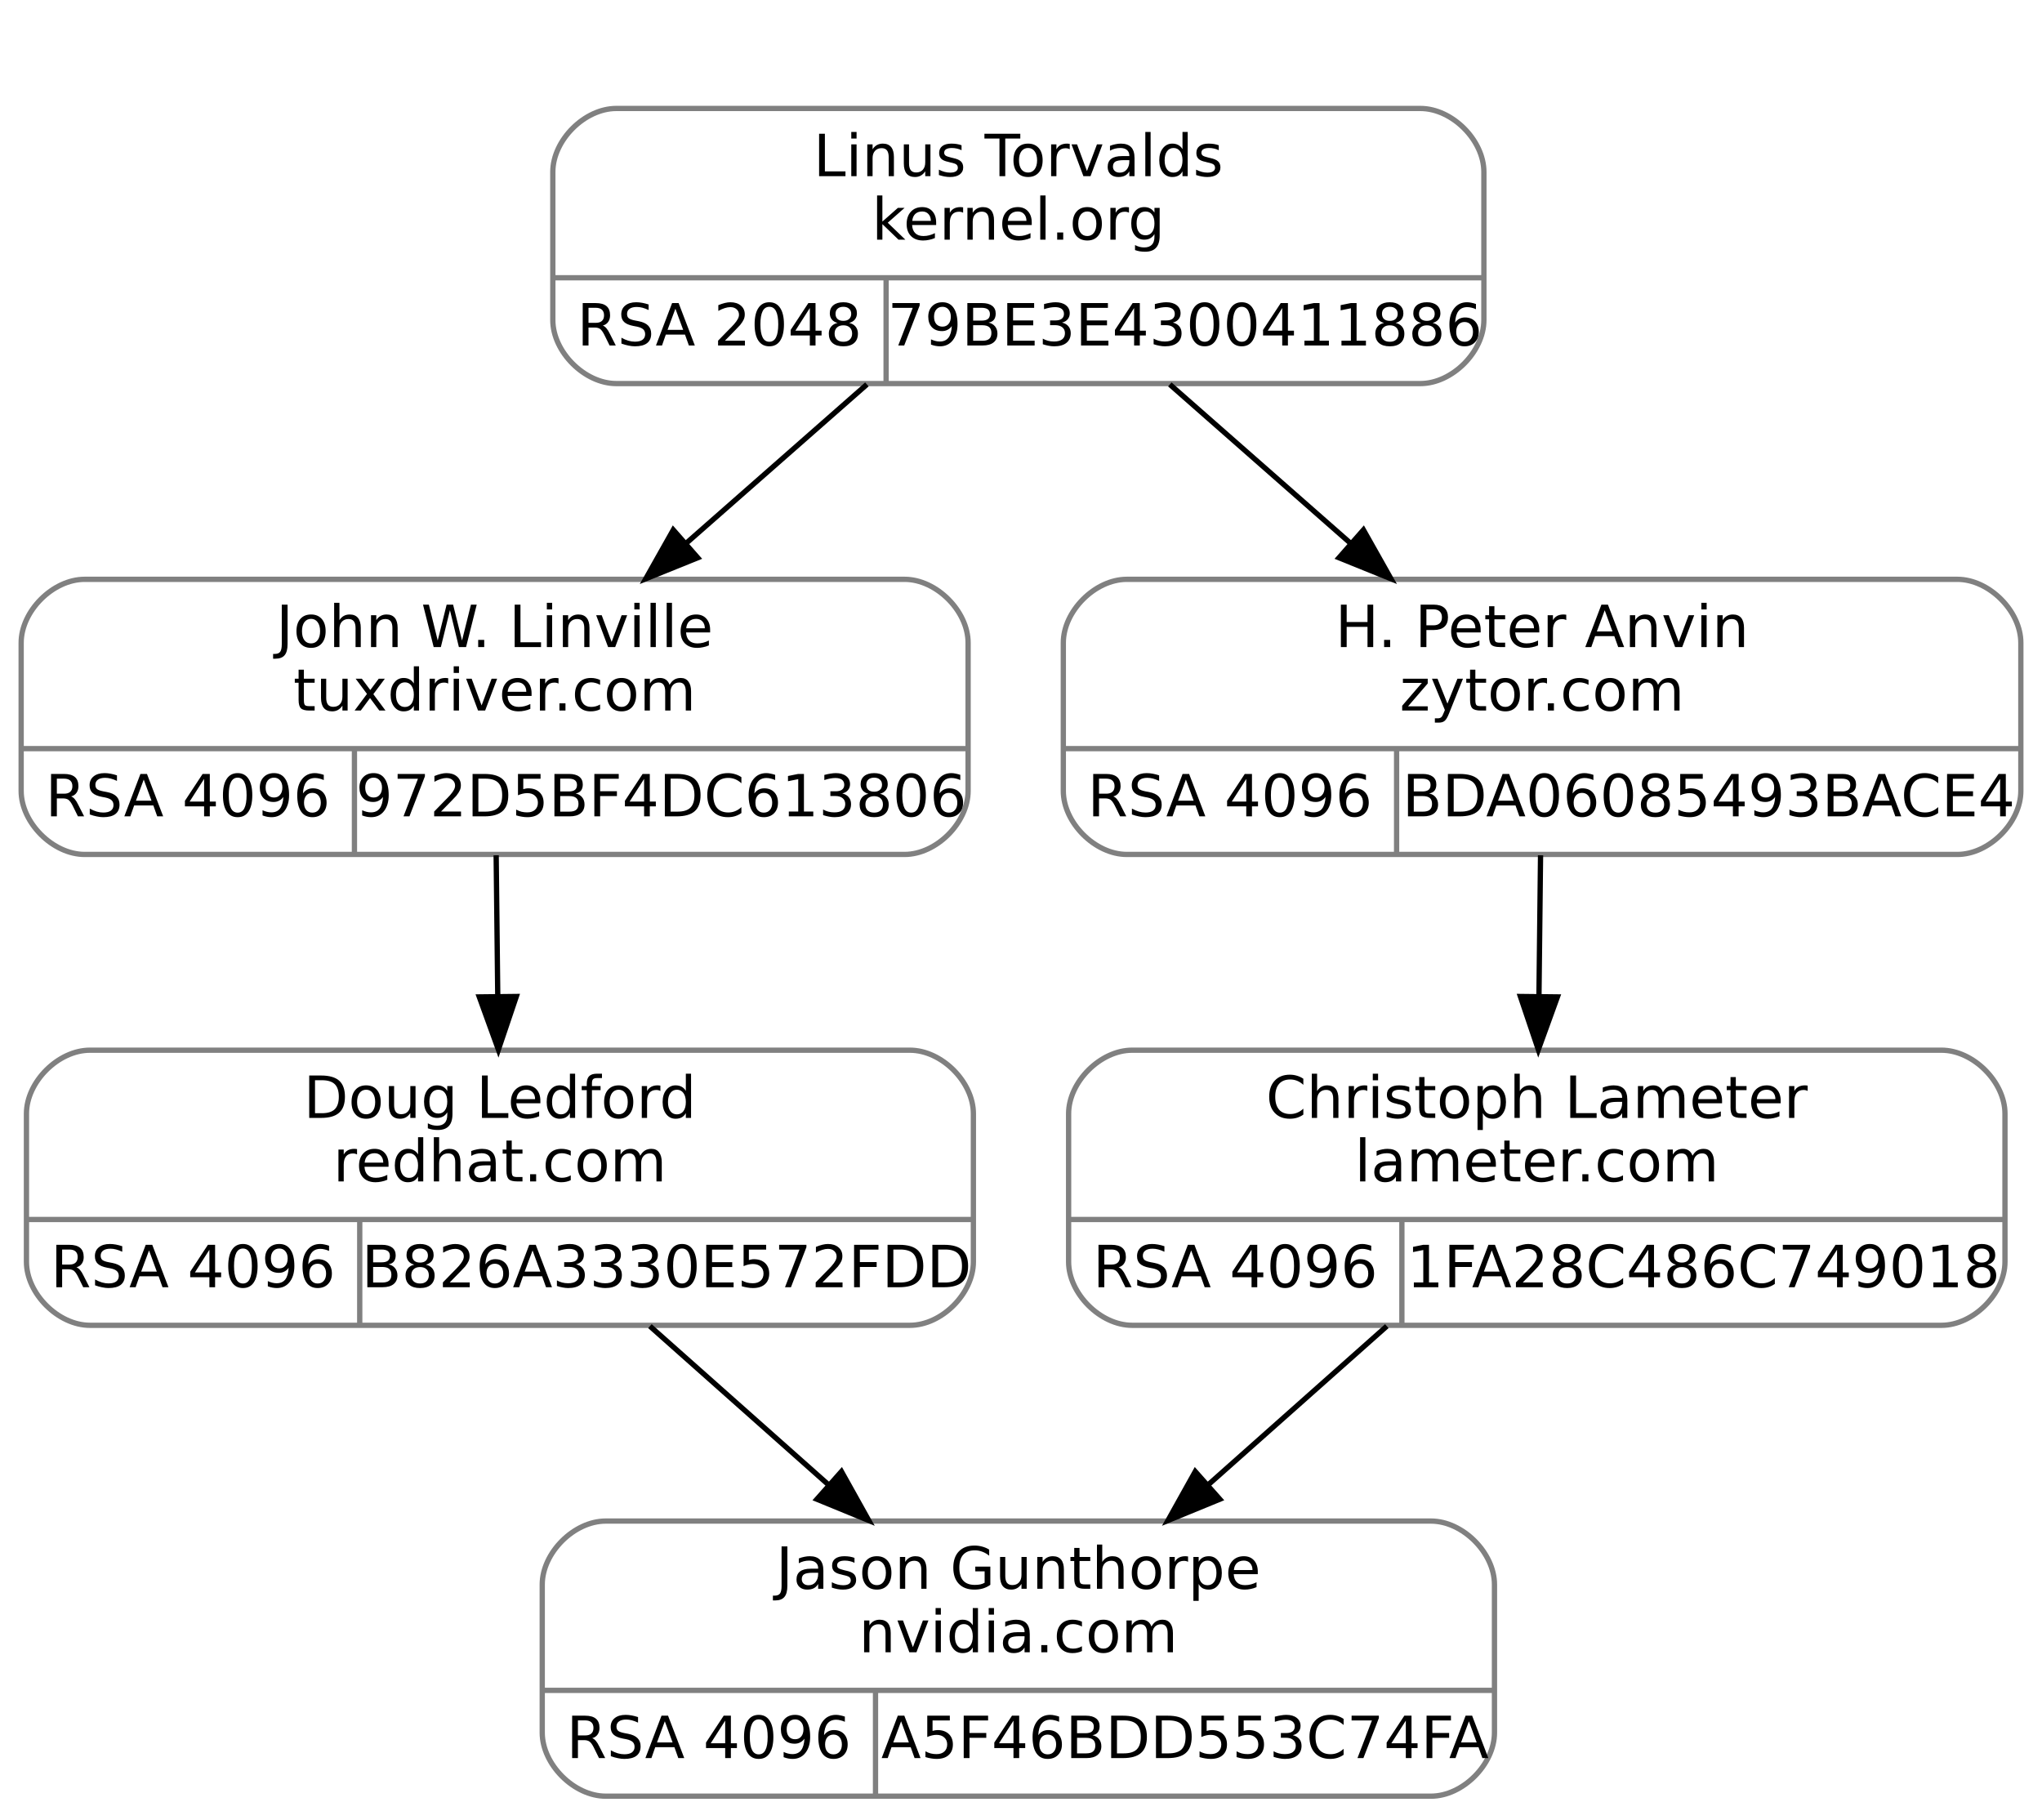
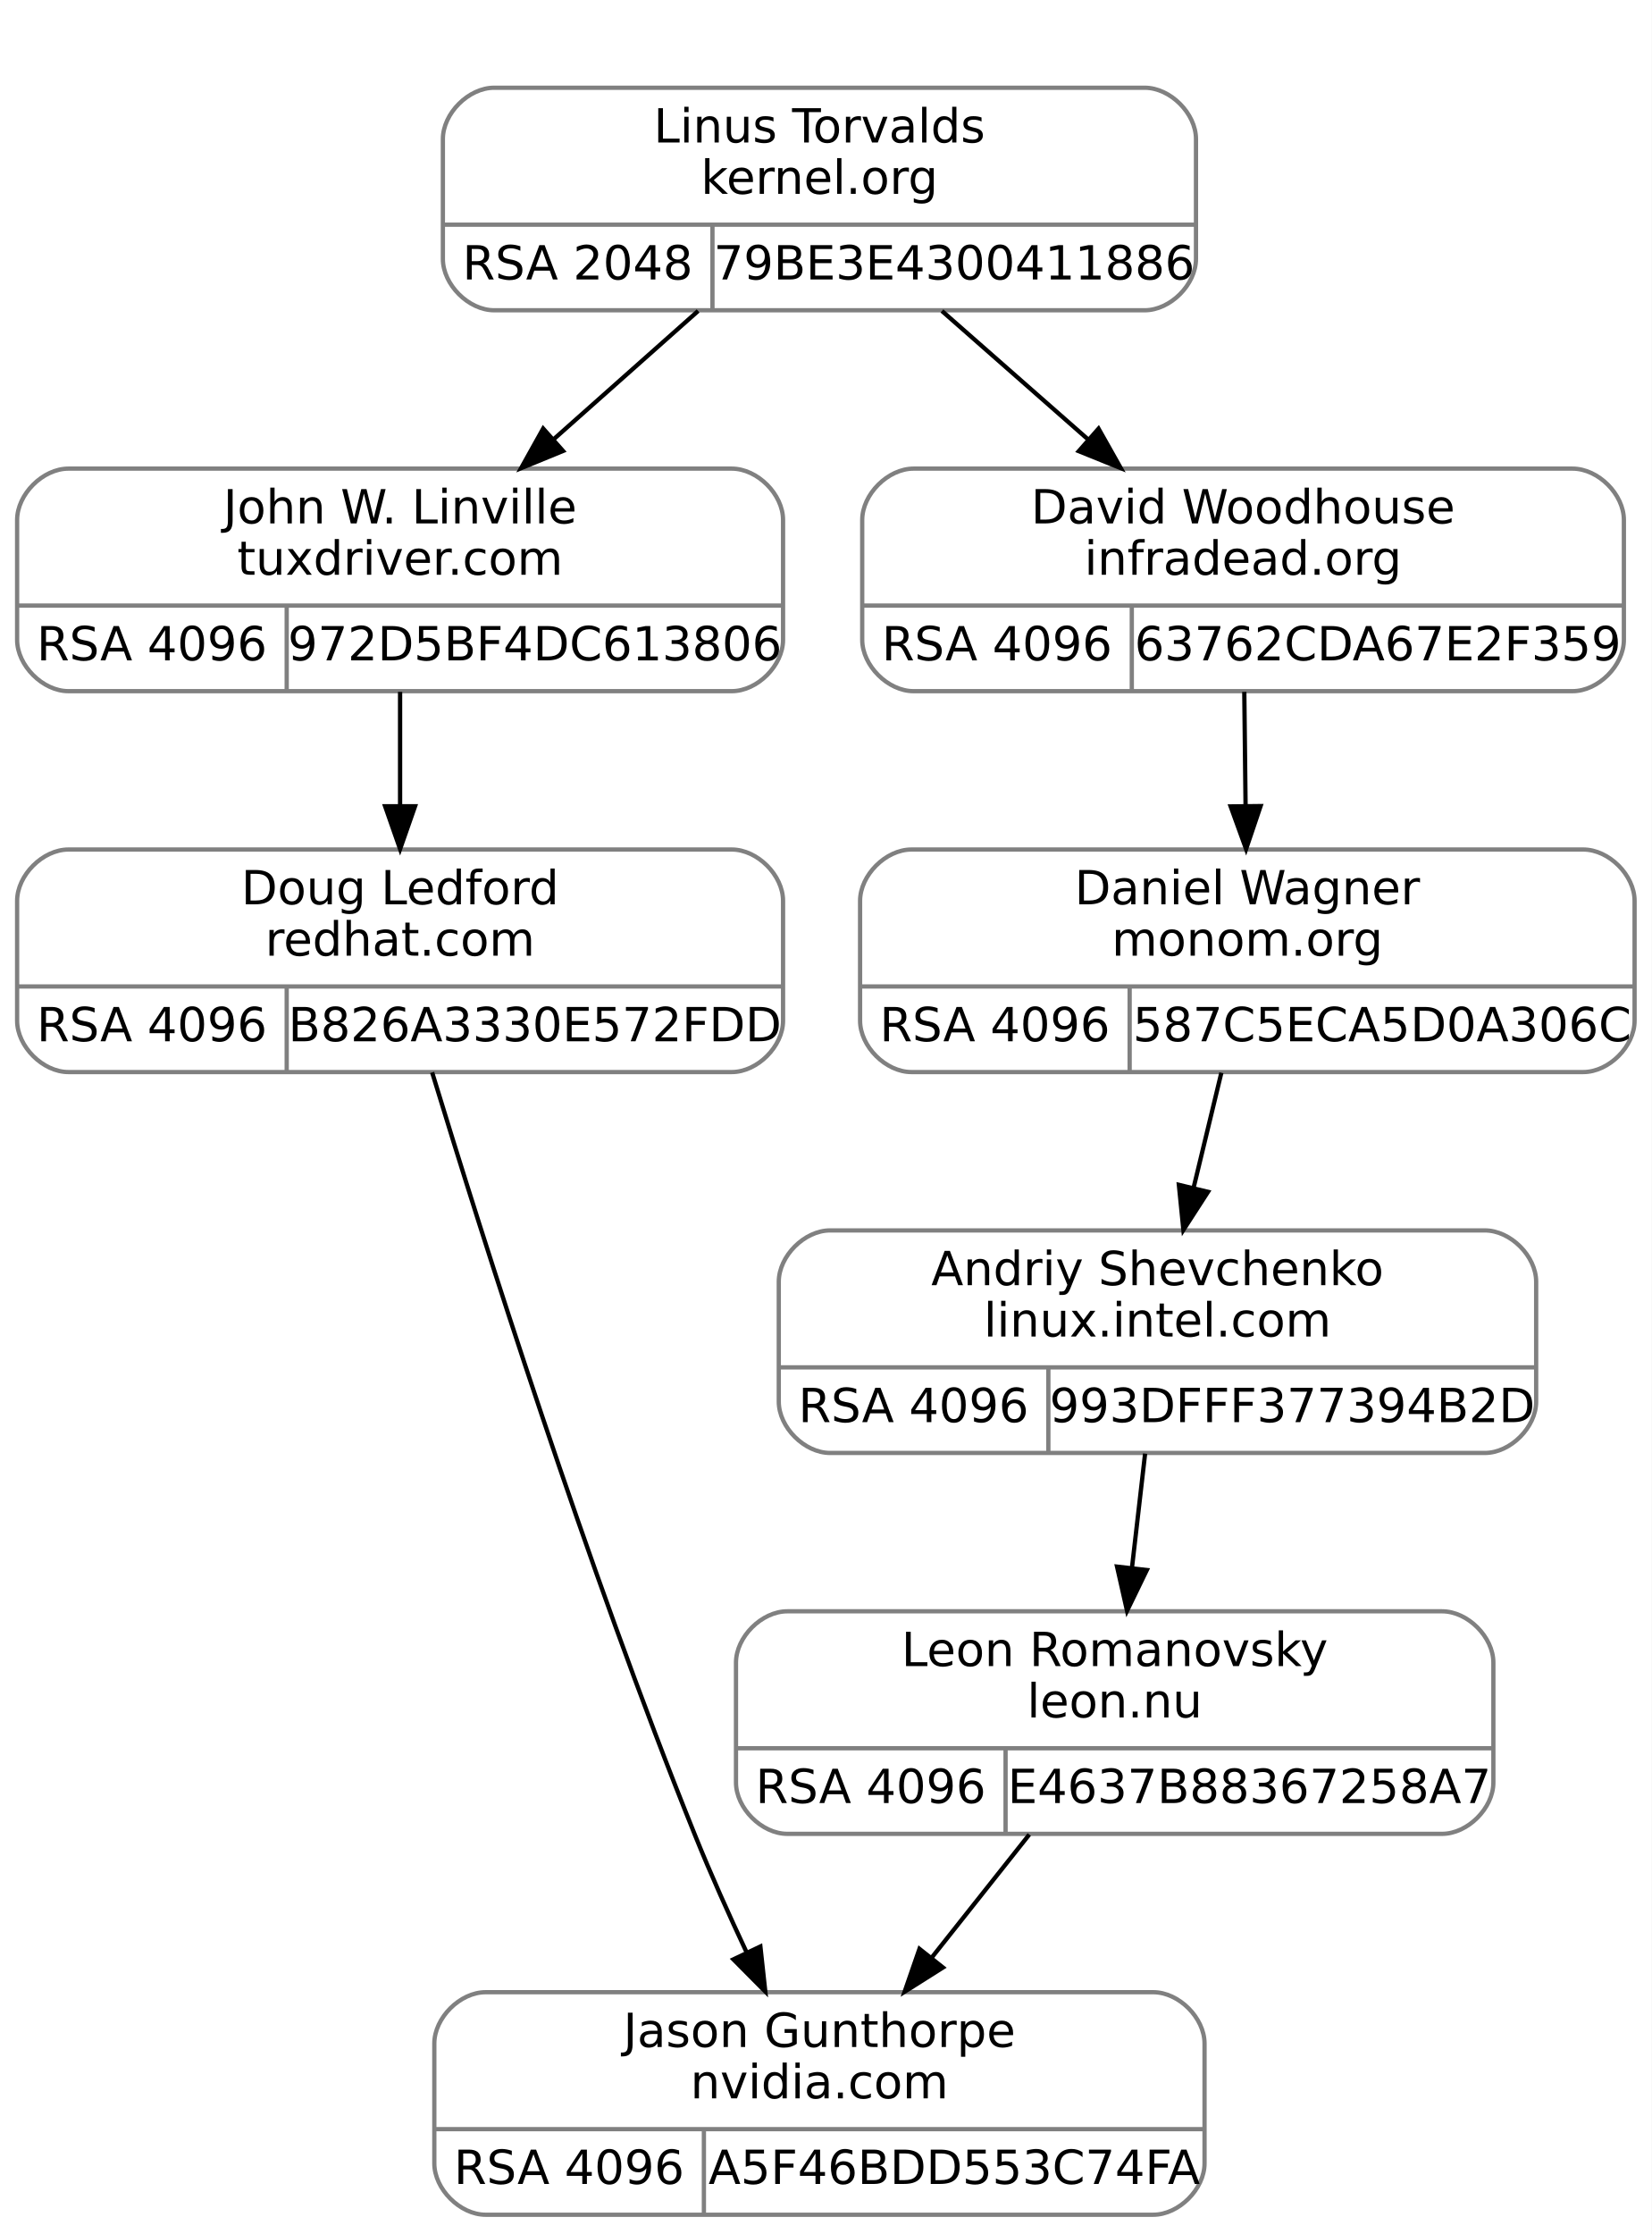
- <svg xmlns="http://www.w3.org/2000/svg" width="386pt" height="344pt" viewBox="0.00 0.00 386.00 344.00">
-   <g id="graph0" class="graph" transform="scale(1 1) rotate(0) translate(4 340)">
-     <polygon fill="white" stroke="transparent" points="-4,4 -4,-340 382,-340 382,4 -4,4" />
+ <svg xmlns="http://www.w3.org/2000/svg" width="386pt" height="522pt" viewBox="0.00 0.00 386.00 522.00">
+   <g id="graph0" class="graph" transform="scale(1 1) rotate(0) translate(4 518)">
+     <polygon fill="white" stroke="transparent" points="-4,4 -4,-518 382,-518 382,4 -4,4" />
    <g id="clust1" class="cluster">
-       <polygon fill="none" stroke="white" points="92.5,-259 92.5,-328 284.5,-328 284.5,-259 92.5,-259" />
+       <polygon fill="none" stroke="white" points="91.5,-437 91.5,-506 283.5,-506 283.5,-437 91.5,-437" />
    </g>
    <g id="node1" class="node">
-       <path fill="none" stroke="gray" d="M12,-178.5C12,-178.5 167,-178.5 167,-178.5 173,-178.5 179,-184.5 179,-190.5 179,-190.5 179,-218.5 179,-218.5 179,-224.5 173,-230.5 167,-230.5 167,-230.5 12,-230.5 12,-230.5 6,-230.5 0,-224.5 0,-218.5 0,-218.5 0,-190.5 0,-190.5 0,-184.5 6,-178.5 12,-178.5" />
-       <text text-anchor="middle" x="89.5" y="-217.7" font-family="droid sans,dejavu sans,helvetica" font-size="11.00">John W. Linville</text>
-       <text text-anchor="middle" x="89.5" y="-205.7" font-family="droid sans,dejavu sans,helvetica" font-size="11.00">tuxdriver.com</text>
-       <polyline fill="none" stroke="gray" points="0,-198.5 179,-198.5 " />
-       <text text-anchor="middle" x="31.5" y="-185.7" font-family="droid sans,dejavu sans,helvetica" font-size="11.00">RSA 4096</text>
-       <polyline fill="none" stroke="gray" points="63,-178.5 63,-198.5 " />
-       <text text-anchor="middle" x="121" y="-185.7" font-family="droid sans,dejavu sans,helvetica" font-size="11.00">972D5BF4DC613806</text>
+       <path fill="none" stroke="gray" d="M12,-356.5C12,-356.5 167,-356.5 167,-356.5 173,-356.5 179,-362.5 179,-368.5 179,-368.5 179,-396.5 179,-396.5 179,-402.5 173,-408.5 167,-408.5 167,-408.5 12,-408.5 12,-408.5 6,-408.5 0,-402.5 0,-396.5 0,-396.5 0,-368.5 0,-368.5 0,-362.5 6,-356.5 12,-356.5" />
+       <text text-anchor="middle" x="89.5" y="-395.7" font-family="droid sans,dejavu sans,helvetica" font-size="11.00">John W. Linville</text>
+       <text text-anchor="middle" x="89.5" y="-383.7" font-family="droid sans,dejavu sans,helvetica" font-size="11.00">tuxdriver.com</text>
+       <polyline fill="none" stroke="gray" points="0,-376.5 179,-376.5 " />
+       <text text-anchor="middle" x="31.5" y="-363.7" font-family="droid sans,dejavu sans,helvetica" font-size="11.00">RSA 4096</text>
+       <polyline fill="none" stroke="gray" points="63,-356.5 63,-376.5 " />
+       <text text-anchor="middle" x="121" y="-363.7" font-family="droid sans,dejavu sans,helvetica" font-size="11.00">972D5BF4DC613806</text>
    </g>
    <g id="node3" class="node">
-       <path fill="none" stroke="gray" d="M13,-89.5C13,-89.5 168,-89.5 168,-89.5 174,-89.5 180,-95.5 180,-101.5 180,-101.5 180,-129.5 180,-129.5 180,-135.5 174,-141.5 168,-141.5 168,-141.5 13,-141.5 13,-141.5 7,-141.5 1,-135.5 1,-129.5 1,-129.5 1,-101.5 1,-101.5 1,-95.5 7,-89.5 13,-89.5" />
-       <text text-anchor="middle" x="90.5" y="-128.7" font-family="droid sans,dejavu sans,helvetica" font-size="11.00">Doug Ledford</text>
-       <text text-anchor="middle" x="90.5" y="-116.7" font-family="droid sans,dejavu sans,helvetica" font-size="11.00">redhat.com</text>
-       <polyline fill="none" stroke="gray" points="1,-109.5 180,-109.5 " />
-       <text text-anchor="middle" x="32.5" y="-96.7" font-family="droid sans,dejavu sans,helvetica" font-size="11.00">RSA 4096</text>
-       <polyline fill="none" stroke="gray" points="64,-89.5 64,-109.5 " />
-       <text text-anchor="middle" x="122" y="-96.7" font-family="droid sans,dejavu sans,helvetica" font-size="11.00">B826A3330E572FDD</text>
+       <path fill="none" stroke="gray" d="M12,-267.5C12,-267.5 167,-267.5 167,-267.5 173,-267.5 179,-273.5 179,-279.5 179,-279.5 179,-307.5 179,-307.5 179,-313.5 173,-319.5 167,-319.5 167,-319.5 12,-319.5 12,-319.5 6,-319.5 0,-313.5 0,-307.5 0,-307.5 0,-279.5 0,-279.5 0,-273.5 6,-267.5 12,-267.5" />
+       <text text-anchor="middle" x="89.5" y="-306.7" font-family="droid sans,dejavu sans,helvetica" font-size="11.00">Doug Ledford</text>
+       <text text-anchor="middle" x="89.5" y="-294.7" font-family="droid sans,dejavu sans,helvetica" font-size="11.00">redhat.com</text>
+       <polyline fill="none" stroke="gray" points="0,-287.5 179,-287.5 " />
+       <text text-anchor="middle" x="31.5" y="-274.7" font-family="droid sans,dejavu sans,helvetica" font-size="11.00">RSA 4096</text>
+       <polyline fill="none" stroke="gray" points="63,-267.5 63,-287.5 " />
+       <text text-anchor="middle" x="121" y="-274.7" font-family="droid sans,dejavu sans,helvetica" font-size="11.00">B826A3330E572FDD</text>
    </g>
    <g id="edge2" class="edge">
-       <path fill="none" stroke="black" d="M89.79,-178.34C89.88,-170.04 89.99,-160.65 90.09,-151.75" />
-       <polygon fill="black" stroke="black" points="93.6,-151.65 90.21,-141.61 86.6,-151.57 93.6,-151.65" />
+       <path fill="none" stroke="black" d="M89.5,-356.34C89.5,-348.04 89.5,-338.65 89.5,-329.75" />
+       <polygon fill="black" stroke="black" points="93,-329.61 89.5,-319.61 86,-329.61 93,-329.61" />
    </g>
    <g id="node2" class="node">
-       <path fill="none" stroke="gray" d="M112.5,-267.5C112.5,-267.5 264.5,-267.5 264.5,-267.5 270.5,-267.5 276.5,-273.5 276.5,-279.5 276.5,-279.5 276.5,-307.5 276.5,-307.5 276.5,-313.5 270.5,-319.5 264.5,-319.5 264.5,-319.5 112.5,-319.5 112.5,-319.5 106.5,-319.5 100.5,-313.5 100.5,-307.5 100.5,-307.5 100.5,-279.5 100.5,-279.5 100.5,-273.5 106.5,-267.5 112.5,-267.5" />
-       <text text-anchor="middle" x="188.5" y="-306.7" font-family="droid sans,dejavu sans,helvetica" font-size="11.00">Linus Torvalds</text>
-       <text text-anchor="middle" x="188.5" y="-294.7" font-family="droid sans,dejavu sans,helvetica" font-size="11.00">kernel.org</text>
-       <polyline fill="none" stroke="gray" points="100.5,-287.5 276.5,-287.5 " />
-       <text text-anchor="middle" x="132" y="-274.7" font-family="droid sans,dejavu sans,helvetica" font-size="11.00">RSA 2048</text>
-       <polyline fill="none" stroke="gray" points="163.5,-267.5 163.5,-287.5 " />
-       <text text-anchor="middle" x="220" y="-274.7" font-family="droid sans,dejavu sans,helvetica" font-size="11.00">79BE3E4300411886</text>
+       <path fill="none" stroke="gray" d="M111.5,-445.5C111.5,-445.5 263.5,-445.5 263.5,-445.5 269.5,-445.5 275.5,-451.5 275.5,-457.5 275.5,-457.5 275.5,-485.5 275.5,-485.5 275.5,-491.5 269.5,-497.5 263.5,-497.5 263.5,-497.5 111.5,-497.5 111.5,-497.5 105.5,-497.5 99.5,-491.5 99.5,-485.5 99.5,-485.5 99.5,-457.5 99.5,-457.5 99.5,-451.5 105.5,-445.5 111.5,-445.5" />
+       <text text-anchor="middle" x="187.5" y="-484.7" font-family="droid sans,dejavu sans,helvetica" font-size="11.00">Linus Torvalds</text>
+       <text text-anchor="middle" x="187.5" y="-472.7" font-family="droid sans,dejavu sans,helvetica" font-size="11.00">kernel.org</text>
+       <polyline fill="none" stroke="gray" points="99.5,-465.5 275.5,-465.5 " />
+       <text text-anchor="middle" x="131" y="-452.7" font-family="droid sans,dejavu sans,helvetica" font-size="11.00">RSA 2048</text>
+       <polyline fill="none" stroke="gray" points="162.5,-445.5 162.5,-465.5 " />
+       <text text-anchor="middle" x="219" y="-452.7" font-family="droid sans,dejavu sans,helvetica" font-size="11.00">79BE3E4300411886</text>
    </g>
    <g id="edge1" class="edge">
-       <path fill="none" stroke="black" d="M159.87,-267.34C149.19,-257.96 136.94,-247.19 125.68,-237.29" />
-       <polygon fill="black" stroke="black" points="127.89,-234.58 118.07,-230.61 123.27,-239.84 127.89,-234.58" />
+       <path fill="none" stroke="black" d="M159.15,-445.34C148.59,-435.96 136.46,-425.19 125.31,-415.29" />
+       <polygon fill="black" stroke="black" points="127.58,-412.63 117.78,-408.61 122.94,-417.86 127.58,-412.63" />
    </g>
    <g id="node5" class="node">
-       <path fill="none" stroke="gray" d="M209,-178.5C209,-178.5 366,-178.5 366,-178.5 372,-178.5 378,-184.5 378,-190.5 378,-190.5 378,-218.5 378,-218.5 378,-224.5 372,-230.5 366,-230.5 366,-230.5 209,-230.5 209,-230.5 203,-230.5 197,-224.5 197,-218.5 197,-218.5 197,-190.5 197,-190.5 197,-184.5 203,-178.5 209,-178.5" />
-       <text text-anchor="middle" x="287.5" y="-217.7" font-family="droid sans,dejavu sans,helvetica" font-size="11.00">H. Peter Anvin</text>
-       <text text-anchor="middle" x="287.5" y="-205.7" font-family="droid sans,dejavu sans,helvetica" font-size="11.00">zytor.com</text>
-       <polyline fill="none" stroke="gray" points="197,-198.5 378,-198.5 " />
-       <text text-anchor="middle" x="228.5" y="-185.7" font-family="droid sans,dejavu sans,helvetica" font-size="11.00">RSA 4096</text>
-       <polyline fill="none" stroke="gray" points="260,-178.5 260,-198.5 " />
-       <text text-anchor="middle" x="319" y="-185.7" font-family="droid sans,dejavu sans,helvetica" font-size="11.00">BDA06085493BACE4</text>
+       <path fill="none" stroke="gray" d="M209.5,-356.5C209.5,-356.5 363.5,-356.5 363.5,-356.5 369.5,-356.5 375.5,-362.5 375.5,-368.5 375.5,-368.5 375.5,-396.5 375.5,-396.5 375.5,-402.5 369.5,-408.5 363.5,-408.5 363.5,-408.5 209.5,-408.5 209.5,-408.5 203.5,-408.5 197.5,-402.5 197.5,-396.5 197.5,-396.5 197.5,-368.5 197.5,-368.5 197.5,-362.5 203.5,-356.5 209.5,-356.5" />
+       <text text-anchor="middle" x="286.5" y="-395.7" font-family="droid sans,dejavu sans,helvetica" font-size="11.00">David Woodhouse</text>
+       <text text-anchor="middle" x="286.5" y="-383.7" font-family="droid sans,dejavu sans,helvetica" font-size="11.00">infradead.org</text>
+       <polyline fill="none" stroke="gray" points="197.5,-376.5 375.5,-376.5 " />
+       <text text-anchor="middle" x="229" y="-363.7" font-family="droid sans,dejavu sans,helvetica" font-size="11.00">RSA 4096</text>
+       <polyline fill="none" stroke="gray" points="260.5,-356.5 260.5,-376.5 " />
+       <text text-anchor="middle" x="318" y="-363.7" font-family="droid sans,dejavu sans,helvetica" font-size="11.00">63762CDA67E2F359</text>
    </g>
    <g id="edge4" class="edge">
-       <path fill="none" stroke="black" d="M217.13,-267.34C227.81,-257.96 240.06,-247.19 251.32,-237.29" />
-       <polygon fill="black" stroke="black" points="253.73,-239.84 258.93,-230.61 249.11,-234.58 253.73,-239.84" />
+       <path fill="none" stroke="black" d="M216.13,-445.34C226.81,-435.96 239.06,-425.19 250.32,-415.29" />
+       <polygon fill="black" stroke="black" points="252.73,-417.84 257.93,-408.61 248.11,-412.58 252.73,-417.84" />
    </g>
    <g id="node4" class="node">
-       <path fill="none" stroke="gray" d="M110.5,-0.5C110.5,-0.5 266.5,-0.5 266.5,-0.5 272.5,-0.5 278.5,-6.5 278.5,-12.5 278.5,-12.5 278.5,-40.5 278.5,-40.5 278.5,-46.5 272.5,-52.5 266.5,-52.5 266.5,-52.5 110.5,-52.5 110.5,-52.5 104.5,-52.5 98.5,-46.5 98.5,-40.5 98.5,-40.5 98.5,-12.5 98.5,-12.5 98.5,-6.5 104.5,-0.5 110.5,-0.5" />
-       <text text-anchor="middle" x="188.5" y="-39.7" font-family="droid sans,dejavu sans,helvetica" font-size="11.00">Jason Gunthorpe</text>
-       <text text-anchor="middle" x="188.5" y="-27.7" font-family="droid sans,dejavu sans,helvetica" font-size="11.00">nvidia.com</text>
-       <polyline fill="none" stroke="gray" points="98.5,-20.5 278.5,-20.5 " />
-       <text text-anchor="middle" x="130" y="-7.7" font-family="droid sans,dejavu sans,helvetica" font-size="11.00">RSA 4096</text>
-       <polyline fill="none" stroke="gray" points="161.5,-0.5 161.5,-20.5 " />
-       <text text-anchor="middle" x="220" y="-7.7" font-family="droid sans,dejavu sans,helvetica" font-size="11.00">A5F46BDD553C74FA</text>
+       <path fill="none" stroke="gray" d="M109.5,-0.5C109.5,-0.5 265.5,-0.5 265.5,-0.5 271.5,-0.5 277.5,-6.5 277.5,-12.5 277.5,-12.5 277.5,-40.5 277.5,-40.5 277.5,-46.5 271.5,-52.5 265.5,-52.5 265.5,-52.5 109.5,-52.5 109.5,-52.5 103.5,-52.5 97.5,-46.5 97.5,-40.5 97.5,-40.5 97.5,-12.5 97.5,-12.5 97.5,-6.5 103.5,-0.5 109.5,-0.5" />
+       <text text-anchor="middle" x="187.5" y="-39.7" font-family="droid sans,dejavu sans,helvetica" font-size="11.00">Jason Gunthorpe</text>
+       <text text-anchor="middle" x="187.5" y="-27.7" font-family="droid sans,dejavu sans,helvetica" font-size="11.00">nvidia.com</text>
+       <polyline fill="none" stroke="gray" points="97.5,-20.5 277.5,-20.5 " />
+       <text text-anchor="middle" x="129" y="-7.7" font-family="droid sans,dejavu sans,helvetica" font-size="11.00">RSA 4096</text>
+       <polyline fill="none" stroke="gray" points="160.5,-0.5 160.5,-20.5 " />
+       <text text-anchor="middle" x="219" y="-7.7" font-family="droid sans,dejavu sans,helvetica" font-size="11.00">A5F46BDD553C74FA</text>
    </g>
    <g id="edge3" class="edge">
-       <path fill="none" stroke="black" d="M118.85,-89.34C129.41,-79.96 141.54,-69.19 152.69,-59.29" />
-       <polygon fill="black" stroke="black" points="155.06,-61.86 160.22,-52.61 150.42,-56.63 155.06,-61.86" />
+       <path fill="none" stroke="black" d="M96.99,-267.42C108.8,-228.67 133.01,-152.13 158.5,-89 162.1,-80.08 166.35,-70.6 170.47,-61.83" />
+       <polygon fill="black" stroke="black" points="173.7,-63.18 174.85,-52.65 167.39,-60.17 173.7,-63.18" />
    </g>
    <g id="node6" class="node">
-       <path fill="none" stroke="gray" d="M210,-89.5C210,-89.5 363,-89.5 363,-89.5 369,-89.5 375,-95.5 375,-101.5 375,-101.5 375,-129.5 375,-129.5 375,-135.5 369,-141.5 363,-141.5 363,-141.5 210,-141.5 210,-141.5 204,-141.5 198,-135.5 198,-129.5 198,-129.5 198,-101.5 198,-101.5 198,-95.5 204,-89.5 210,-89.5" />
-       <text text-anchor="middle" x="286.5" y="-128.7" font-family="droid sans,dejavu sans,helvetica" font-size="11.00">Christoph Lameter</text>
-       <text text-anchor="middle" x="286.5" y="-116.7" font-family="droid sans,dejavu sans,helvetica" font-size="11.00">lameter.com</text>
-       <polyline fill="none" stroke="gray" points="198,-109.5 375,-109.5 " />
-       <text text-anchor="middle" x="229.5" y="-96.7" font-family="droid sans,dejavu sans,helvetica" font-size="11.00">RSA 4096</text>
-       <polyline fill="none" stroke="gray" points="261,-89.5 261,-109.5 " />
-       <text text-anchor="middle" x="318" y="-96.7" font-family="droid sans,dejavu sans,helvetica" font-size="11.00">1FA28C486C749018</text>
+       <path fill="none" stroke="gray" d="M209,-267.5C209,-267.5 366,-267.5 366,-267.5 372,-267.5 378,-273.5 378,-279.5 378,-279.5 378,-307.5 378,-307.5 378,-313.5 372,-319.5 366,-319.5 366,-319.5 209,-319.5 209,-319.5 203,-319.5 197,-313.5 197,-307.5 197,-307.5 197,-279.5 197,-279.5 197,-273.5 203,-267.5 209,-267.5" />
+       <text text-anchor="middle" x="287.5" y="-306.7" font-family="droid sans,dejavu sans,helvetica" font-size="11.00">Daniel Wagner</text>
+       <text text-anchor="middle" x="287.5" y="-294.7" font-family="droid sans,dejavu sans,helvetica" font-size="11.00">monom.org</text>
+       <polyline fill="none" stroke="gray" points="197,-287.5 378,-287.5 " />
+       <text text-anchor="middle" x="228.5" y="-274.7" font-family="droid sans,dejavu sans,helvetica" font-size="11.00">RSA 4096</text>
+       <polyline fill="none" stroke="gray" points="260,-267.5 260,-287.5 " />
+       <text text-anchor="middle" x="319" y="-274.7" font-family="droid sans,dejavu sans,helvetica" font-size="11.00">587C5ECA5D0A306C</text>
    </g>
    <g id="edge5" class="edge">
-       <path fill="none" stroke="black" d="M287.21,-178.34C287.12,-170.04 287.01,-160.65 286.91,-151.75" />
-       <polygon fill="black" stroke="black" points="290.4,-151.57 286.79,-141.61 283.4,-151.65 290.4,-151.57" />
+       <path fill="none" stroke="black" d="M286.79,-356.34C286.88,-348.04 286.99,-338.65 287.09,-329.75" />
+       <polygon fill="black" stroke="black" points="290.6,-329.65 287.21,-319.61 283.6,-329.57 290.6,-329.65" />
+     </g>
+     <g id="node7" class="node">
+       <path fill="none" stroke="gray" d="M190,-178.5C190,-178.5 343,-178.5 343,-178.5 349,-178.5 355,-184.5 355,-190.5 355,-190.5 355,-218.5 355,-218.5 355,-224.5 349,-230.5 343,-230.5 343,-230.5 190,-230.5 190,-230.5 184,-230.5 178,-224.5 178,-218.5 178,-218.5 178,-190.5 178,-190.5 178,-184.5 184,-178.5 190,-178.5" />
+       <text text-anchor="middle" x="266.5" y="-217.7" font-family="droid sans,dejavu sans,helvetica" font-size="11.00">Andriy Shevchenko</text>
+       <text text-anchor="middle" x="266.5" y="-205.7" font-family="droid sans,dejavu sans,helvetica" font-size="11.00">linux.intel.com</text>
+       <polyline fill="none" stroke="gray" points="178,-198.5 355,-198.5 " />
+       <text text-anchor="middle" x="209.5" y="-185.7" font-family="droid sans,dejavu sans,helvetica" font-size="11.00">RSA 4096</text>
+       <polyline fill="none" stroke="gray" points="241,-178.5 241,-198.5 " />
+       <text text-anchor="middle" x="298" y="-185.7" font-family="droid sans,dejavu sans,helvetica" font-size="11.00">993DFFF377394B2D</text>
    </g>
    <g id="edge6" class="edge">
-       <path fill="none" stroke="black" d="M258.15,-89.34C247.59,-79.96 235.46,-69.19 224.31,-59.29" />
-       <polygon fill="black" stroke="black" points="226.58,-56.63 216.78,-52.61 221.94,-61.86 226.58,-56.63" />
+       <path fill="none" stroke="black" d="M281.43,-267.34C279.4,-258.95 277.11,-249.45 274.94,-240.46" />
+       <polygon fill="black" stroke="black" points="278.31,-239.51 272.56,-230.61 271.5,-241.15 278.31,-239.51" />
+     </g>
+     <g id="node8" class="node">
+       <path fill="none" stroke="gray" d="M180,-89.5C180,-89.5 333,-89.5 333,-89.5 339,-89.5 345,-95.5 345,-101.5 345,-101.5 345,-129.5 345,-129.5 345,-135.5 339,-141.5 333,-141.5 333,-141.5 180,-141.5 180,-141.5 174,-141.5 168,-135.5 168,-129.5 168,-129.5 168,-101.5 168,-101.5 168,-95.5 174,-89.5 180,-89.5" />
+       <text text-anchor="middle" x="256.5" y="-128.7" font-family="droid sans,dejavu sans,helvetica" font-size="11.00">Leon Romanovsky</text>
+       <text text-anchor="middle" x="256.5" y="-116.7" font-family="droid sans,dejavu sans,helvetica" font-size="11.00">leon.nu</text>
+       <polyline fill="none" stroke="gray" points="168,-109.5 345,-109.5 " />
+       <text text-anchor="middle" x="199.5" y="-96.7" font-family="droid sans,dejavu sans,helvetica" font-size="11.00">RSA 4096</text>
+       <polyline fill="none" stroke="gray" points="231,-89.5 231,-109.5 " />
+       <text text-anchor="middle" x="288" y="-96.7" font-family="droid sans,dejavu sans,helvetica" font-size="11.00">E4637B88367258A7</text>
+     </g>
+     <g id="edge7" class="edge">
+       <path fill="none" stroke="black" d="M263.61,-178.34C262.65,-170.04 261.58,-160.65 260.55,-151.75" />
+       <polygon fill="black" stroke="black" points="264.01,-151.14 259.39,-141.61 257.05,-151.94 264.01,-151.14" />
+     </g>
+     <g id="edge8" class="edge">
+       <path fill="none" stroke="black" d="M236.54,-89.34C229.46,-80.41 221.38,-70.22 213.85,-60.72" />
+       <polygon fill="black" stroke="black" points="216.37,-58.27 207.41,-52.61 210.88,-62.62 216.37,-58.27" />
    </g>
  </g>
</svg>
